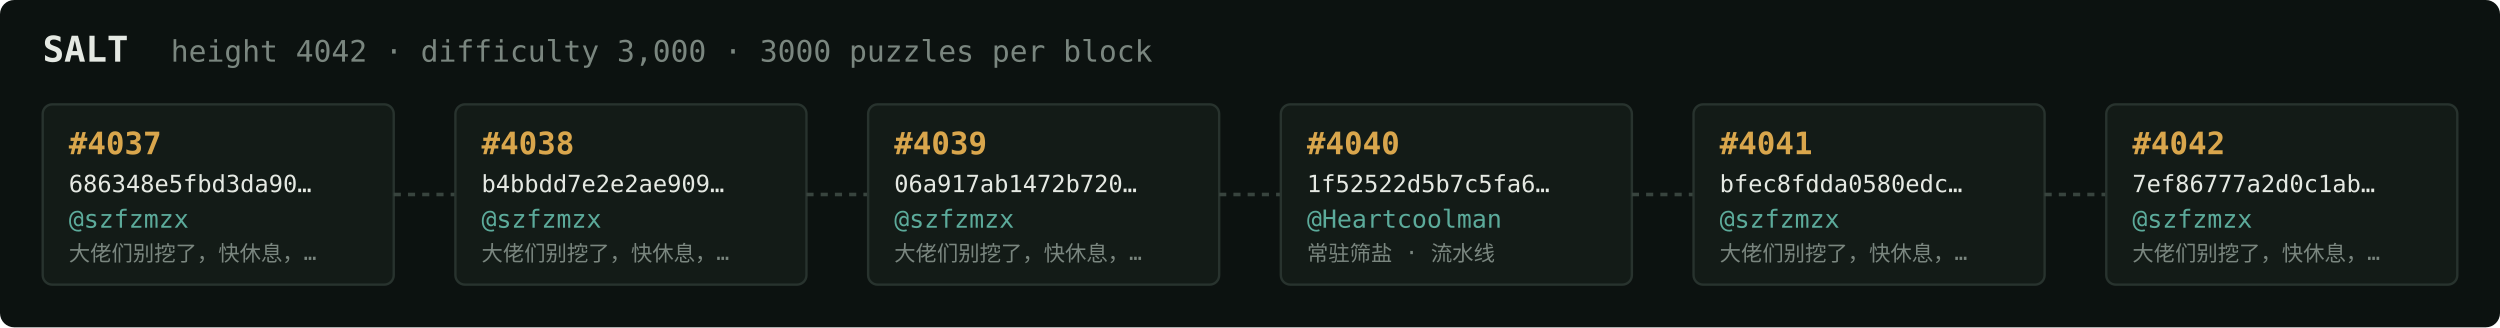
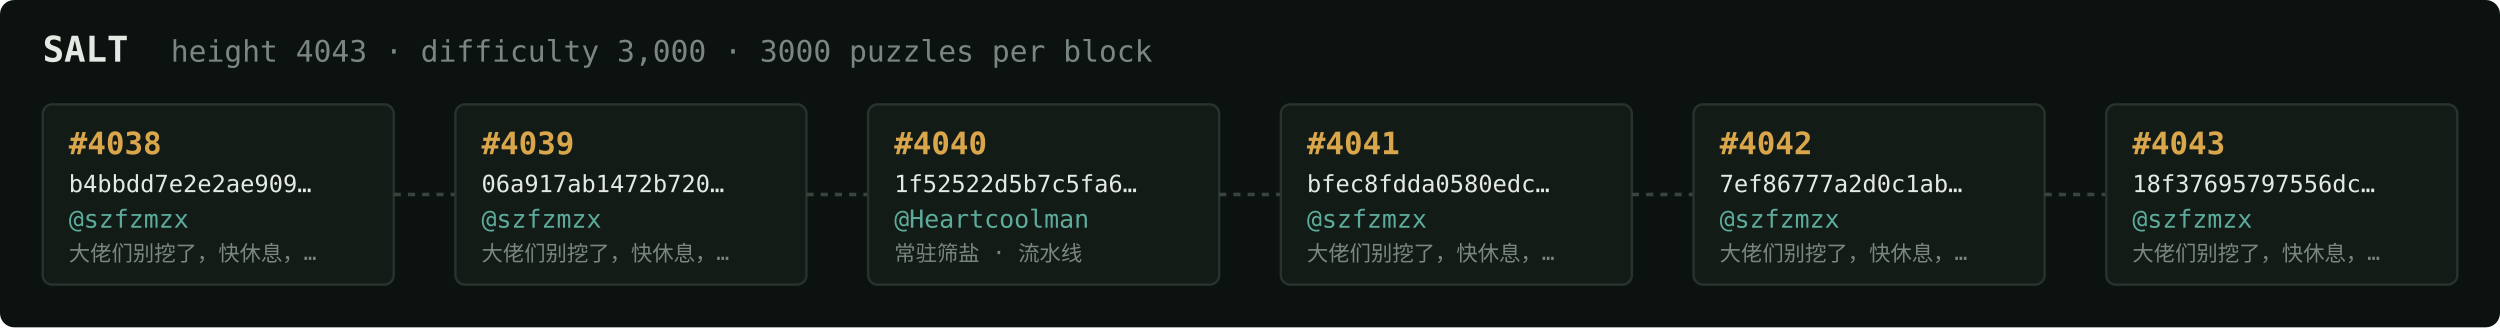
<svg xmlns="http://www.w3.org/2000/svg" width="1054" height="138" viewBox="0 0 1054 138" font-family="ui-monospace,SFMono-Regular,Menlo,monospace">
  <rect fill="#0c1210" width="1054" height="138" rx="6" />
  <text x="18" y="26" fill="#e5e9e3" font-size="15" font-weight="700">SALT</text>
-   <text x="72" y="26" fill="#7a867f" font-size="12.5">height 4042 · difficulty 3,000 · 3000 puzzles per block</text>
+   <text x="72" y="26" fill="#7a867f" font-size="12.5">height 4043 · difficulty 3,000 · 3000 puzzles per block</text>
  <rect x="18" y="44" width="148" height="76" rx="4" fill="#131b17" stroke="#28332e" stroke-width="1" />
-   <text x="29" y="65" fill="#d9a64c" font-size="13" font-weight="700">#4037</text>
-   <text x="29" y="81" fill="#e5e9e3" font-size="10">686348e5fbd3da90…</text>
+   <text x="29" y="65" fill="#d9a64c" font-size="13" font-weight="700">#4038</text>
+   <text x="29" y="81" fill="#e5e9e3" font-size="10">b4bbdd7e2e2ae909…</text>
  <text x="29" y="96" fill="#5cab9b" font-size="10.5">@szfzmzx</text>
  <text x="29" y="110" fill="#7a867f" font-size="9">大佬们别挖了，快休息，…</text>
  <line x1="166" y1="82.0" x2="192" y2="82.0" stroke="#38443e" stroke-width="1.5" stroke-dasharray="3 3" />
  <rect x="192" y="44" width="148" height="76" rx="4" fill="#131b17" stroke="#28332e" stroke-width="1" />
-   <text x="203" y="65" fill="#d9a64c" font-size="13" font-weight="700">#4038</text>
-   <text x="203" y="81" fill="#e5e9e3" font-size="10">b4bbdd7e2e2ae909…</text>
+   <text x="203" y="65" fill="#d9a64c" font-size="13" font-weight="700">#4039</text>
+   <text x="203" y="81" fill="#e5e9e3" font-size="10">06a917ab1472b720…</text>
  <text x="203" y="96" fill="#5cab9b" font-size="10.5">@szfzmzx</text>
  <text x="203" y="110" fill="#7a867f" font-size="9">大佬们别挖了，快休息，…</text>
  <line x1="340" y1="82.0" x2="366" y2="82.0" stroke="#38443e" stroke-width="1.5" stroke-dasharray="3 3" />
  <rect x="366" y="44" width="148" height="76" rx="4" fill="#131b17" stroke="#28332e" stroke-width="1" />
-   <text x="377" y="65" fill="#d9a64c" font-size="13" font-weight="700">#4039</text>
-   <text x="377" y="81" fill="#e5e9e3" font-size="10">06a917ab1472b720…</text>
-   <text x="377" y="96" fill="#5cab9b" font-size="10.5">@szfzmzx</text>
-   <text x="377" y="110" fill="#7a867f" font-size="9">大佬们别挖了，快休息，…</text>
+   <text x="377" y="65" fill="#d9a64c" font-size="13" font-weight="700">#4040</text>
+   <text x="377" y="81" fill="#e5e9e3" font-size="10">1f52522d5b7c5fa6…</text>
+   <text x="377" y="96" fill="#5cab9b" font-size="10.5">@Heartcoolman</text>
+   <text x="377" y="110" fill="#7a867f" font-size="9">常驻筛盐 · 流水线</text>
  <line x1="514" y1="82.0" x2="540" y2="82.0" stroke="#38443e" stroke-width="1.5" stroke-dasharray="3 3" />
  <rect x="540" y="44" width="148" height="76" rx="4" fill="#131b17" stroke="#28332e" stroke-width="1" />
-   <text x="551" y="65" fill="#d9a64c" font-size="13" font-weight="700">#4040</text>
-   <text x="551" y="81" fill="#e5e9e3" font-size="10">1f52522d5b7c5fa6…</text>
-   <text x="551" y="96" fill="#5cab9b" font-size="10.5">@Heartcoolman</text>
-   <text x="551" y="110" fill="#7a867f" font-size="9">常驻筛盐 · 流水线</text>
+   <text x="551" y="65" fill="#d9a64c" font-size="13" font-weight="700">#4041</text>
+   <text x="551" y="81" fill="#e5e9e3" font-size="10">bfec8fdda0580edc…</text>
+   <text x="551" y="96" fill="#5cab9b" font-size="10.5">@szfzmzx</text>
+   <text x="551" y="110" fill="#7a867f" font-size="9">大佬们别挖了，快休息，…</text>
  <line x1="688" y1="82.0" x2="714" y2="82.0" stroke="#38443e" stroke-width="1.5" stroke-dasharray="3 3" />
  <rect x="714" y="44" width="148" height="76" rx="4" fill="#131b17" stroke="#28332e" stroke-width="1" />
-   <text x="725" y="65" fill="#d9a64c" font-size="13" font-weight="700">#4041</text>
-   <text x="725" y="81" fill="#e5e9e3" font-size="10">bfec8fdda0580edc…</text>
+   <text x="725" y="65" fill="#d9a64c" font-size="13" font-weight="700">#4042</text>
+   <text x="725" y="81" fill="#e5e9e3" font-size="10">7ef86777a2d0c1ab…</text>
  <text x="725" y="96" fill="#5cab9b" font-size="10.5">@szfzmzx</text>
  <text x="725" y="110" fill="#7a867f" font-size="9">大佬们别挖了，快休息，…</text>
  <line x1="862" y1="82.0" x2="888" y2="82.0" stroke="#38443e" stroke-width="1.5" stroke-dasharray="3 3" />
  <rect x="888" y="44" width="148" height="76" rx="4" fill="#131b17" stroke="#28332e" stroke-width="1" />
-   <text x="899" y="65" fill="#d9a64c" font-size="13" font-weight="700">#4042</text>
-   <text x="899" y="81" fill="#e5e9e3" font-size="10">7ef86777a2d0c1ab…</text>
+   <text x="899" y="65" fill="#d9a64c" font-size="13" font-weight="700">#4043</text>
+   <text x="899" y="81" fill="#e5e9e3" font-size="10">18f37695797556dc…</text>
  <text x="899" y="96" fill="#5cab9b" font-size="10.5">@szfzmzx</text>
  <text x="899" y="110" fill="#7a867f" font-size="9">大佬们别挖了，快休息，…</text>
</svg>
